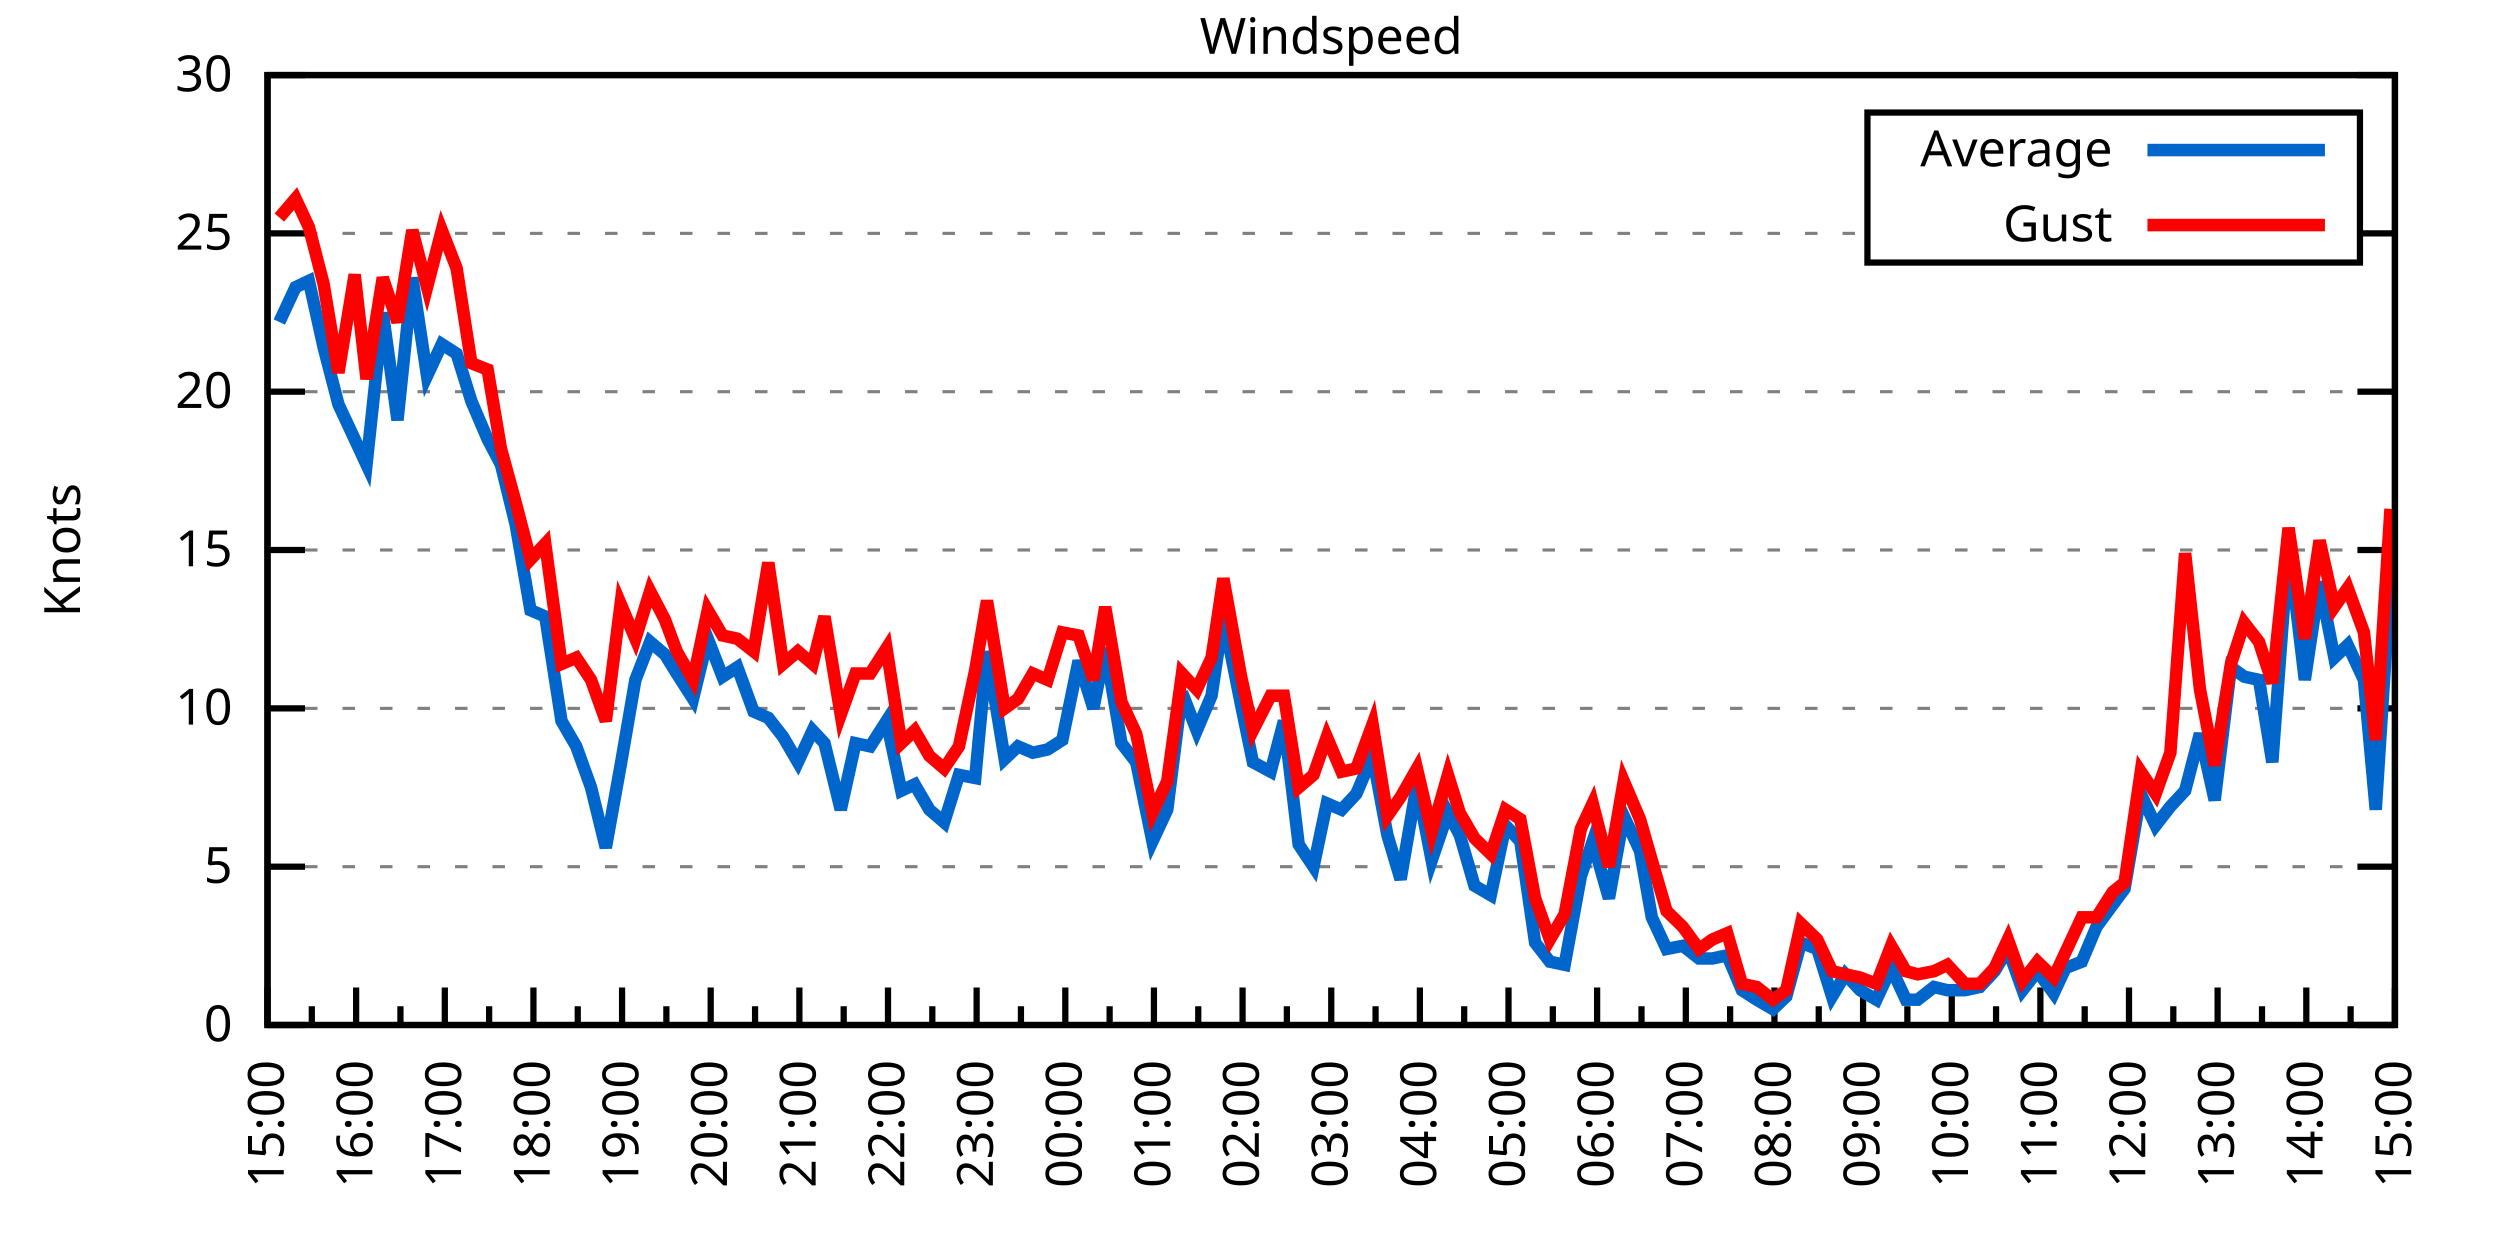
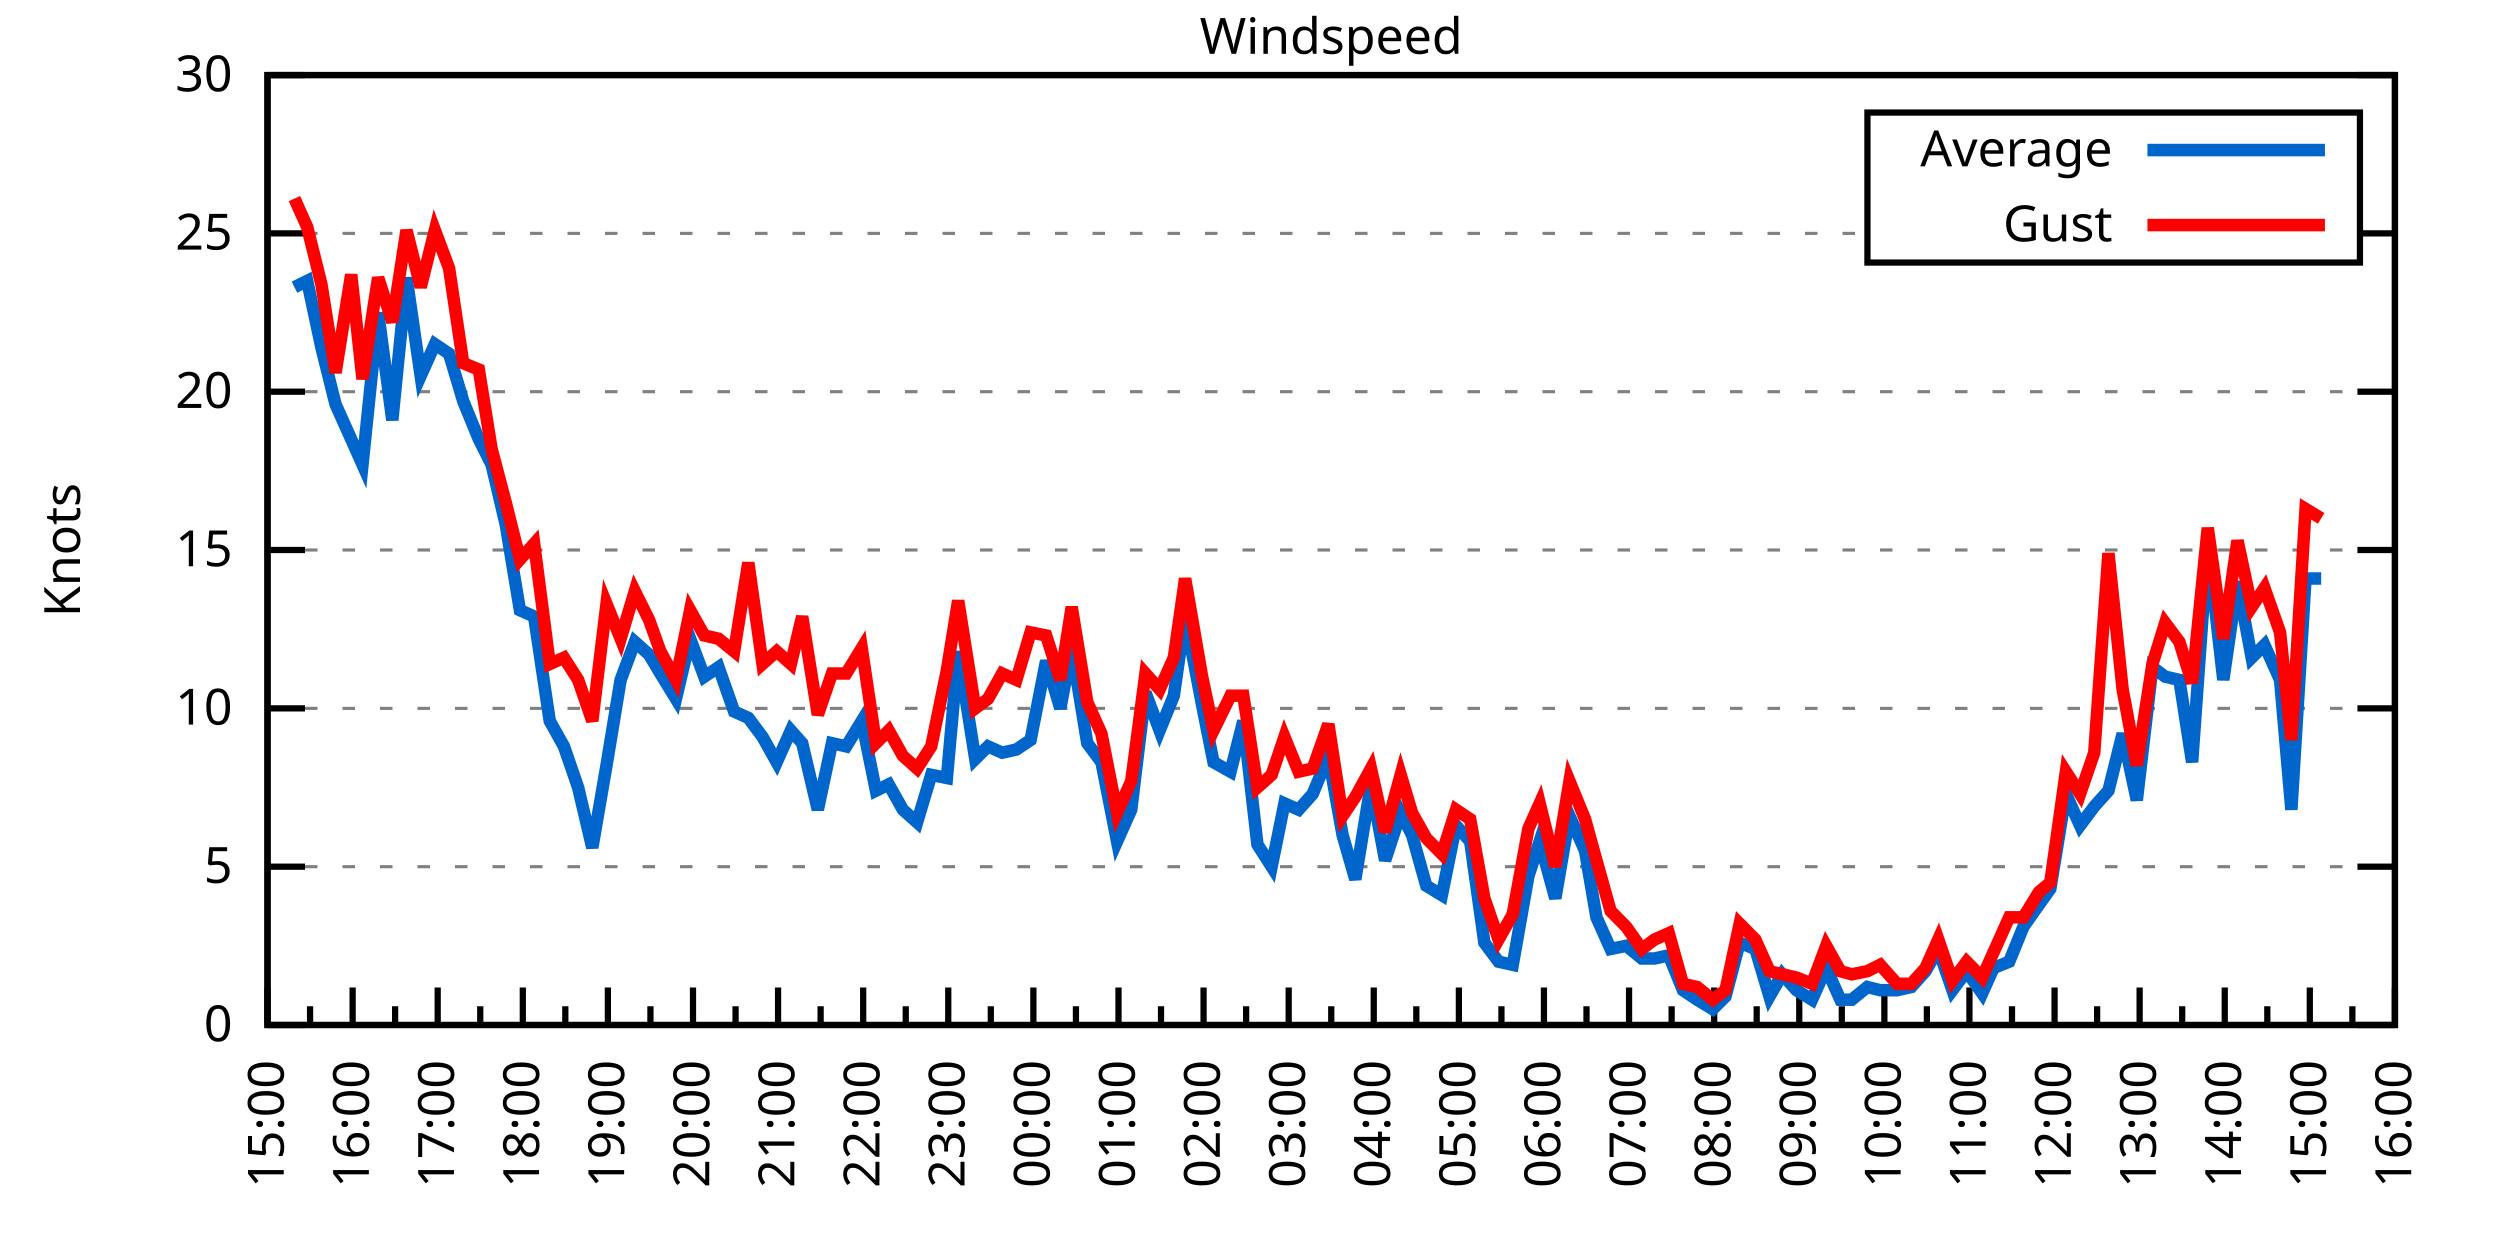
<svg xmlns="http://www.w3.org/2000/svg" xmlns:xlink="http://www.w3.org/1999/xlink" width="400" height="200" viewBox="0 0 400 200">
  <g id="gnuplot_canvas">
    <rect x="0" y="0" width="400" height="200" fill="none" />
    <defs>
      <circle id="gpDot" r="0.5" stroke-width="0.5" stroke="currentColor" />
      <path id="gpPt0" stroke-width="0.333" stroke="currentColor" d="M-1,0 h2 M0,-1 v2" />
      <path id="gpPt1" stroke-width="0.333" stroke="currentColor" d="M-1,-1 L1,1 M1,-1 L-1,1" />
      <path id="gpPt2" stroke-width="0.333" stroke="currentColor" d="M-1,0 L1,0 M0,-1 L0,1 M-1,-1 L1,1 M-1,1 L1,-1" />
      <rect id="gpPt3" stroke-width="0.333" stroke="currentColor" x="-1" y="-1" width="2" height="2" />
      <rect id="gpPt4" stroke-width="0.333" stroke="currentColor" fill="currentColor" x="-1" y="-1" width="2" height="2" />
      <circle id="gpPt5" stroke-width="0.333" stroke="currentColor" cx="0" cy="0" r="1" />
      <use xlink:href="#gpPt5" id="gpPt6" fill="currentColor" stroke="none" />
      <path id="gpPt7" stroke-width="0.333" stroke="currentColor" d="M0,-1.33 L-1.33,0.67 L1.33,0.67 z" />
      <use xlink:href="#gpPt7" id="gpPt8" fill="currentColor" stroke="none" />
      <use xlink:href="#gpPt7" id="gpPt9" stroke="currentColor" transform="rotate(180)" />
      <use xlink:href="#gpPt9" id="gpPt10" fill="currentColor" stroke="none" />
      <use xlink:href="#gpPt3" id="gpPt11" stroke="currentColor" transform="rotate(45)" />
      <use xlink:href="#gpPt11" id="gpPt12" fill="currentColor" stroke="none" />
      <path id="gpPt13" stroke-width="0.333" stroke="currentColor" d="M0,1.330 L1.265,0.411 L0.782,-1.067 L-0.782,-1.076 L-1.265,0.411 z" />
      <use xlink:href="#gpPt13" id="gpPt14" fill="currentColor" stroke="none" />
      <filter id="textbox" filterUnits="objectBoundingBox" x="0" y="0" height="1" width="1">
        <feFlood flood-color="white" flood-opacity="1" result="bgnd" />
        <feComposite in="SourceGraphic" in2="bgnd" operator="atop" />
      </filter>
      <filter id="greybox" filterUnits="objectBoundingBox" x="0" y="0" height="1" width="1">
        <feFlood flood-color="lightgrey" flood-opacity="1" result="grey" />
        <feComposite in="SourceGraphic" in2="grey" operator="atop" />
      </filter>
    </defs>
    <g fill="none" color="white" stroke="currentColor" stroke-width="1.00" stroke-linecap="butt" stroke-linejoin="miter">
</g>
    <g fill="none" color="black" stroke="currentColor" stroke-width="1.00" stroke-linecap="butt" stroke-linejoin="miter">
      <g stroke="none" shape-rendering="crispEdges">
        <polygon fill="rgb(255, 255, 255)" points="42.80,164.00 383.18,164.00 383.18,12.02 42.80,12.02 " />
      </g>
    </g>
    <g fill="none" color="black" stroke="currentColor" stroke-width="1.00" stroke-linecap="butt" stroke-linejoin="miter">
</g>
    <g fill="none" color="black" stroke="black" stroke-width="0.50" stroke-linecap="butt" stroke-linejoin="miter">
</g>
    <g fill="none" color="gray" stroke="currentColor" stroke-width="0.50" stroke-linecap="butt" stroke-linejoin="miter">
      <path stroke="gray" stroke-dasharray="2,4" class="gridline" d="M42.80,164.00 L383.19,164.00  " />
    </g>
    <g fill="none" color="gray" stroke="gray" stroke-width="1.00" stroke-linecap="butt" stroke-linejoin="miter">
</g>
    <g fill="none" color="black" stroke="currentColor" stroke-width="1.00" stroke-linecap="butt" stroke-linejoin="miter">
      <path stroke="black" d="M42.80,164.00 L48.80,164.00 M383.19,164.00 L377.19,164.00  " />
      <g transform="translate(37.20,166.60)" stroke="none" fill="black" font-family="Sans" font-size="8.00" text-anchor="end">
        <text>
          <tspan font-family="Sans"> 0</tspan>
        </text>
      </g>
    </g>
    <g fill="none" color="black" stroke="currentColor" stroke-width="1.00" stroke-linecap="butt" stroke-linejoin="miter">
</g>
    <g fill="none" color="black" stroke="black" stroke-width="0.50" stroke-linecap="butt" stroke-linejoin="miter">
</g>
    <g fill="none" color="gray" stroke="currentColor" stroke-width="0.50" stroke-linecap="butt" stroke-linejoin="miter">
      <path stroke="gray" stroke-dasharray="2,4" class="gridline" d="M42.80,138.67 L383.19,138.67  " />
    </g>
    <g fill="none" color="gray" stroke="gray" stroke-width="1.00" stroke-linecap="butt" stroke-linejoin="miter">
</g>
    <g fill="none" color="black" stroke="currentColor" stroke-width="1.00" stroke-linecap="butt" stroke-linejoin="miter">
      <path stroke="black" d="M42.80,138.67 L48.80,138.67 M383.19,138.67 L377.19,138.67  " />
      <g transform="translate(37.20,141.27)" stroke="none" fill="black" font-family="Sans" font-size="8.00" text-anchor="end">
        <text>
          <tspan font-family="Sans"> 5</tspan>
        </text>
      </g>
    </g>
    <g fill="none" color="black" stroke="currentColor" stroke-width="1.00" stroke-linecap="butt" stroke-linejoin="miter">
</g>
    <g fill="none" color="black" stroke="black" stroke-width="0.50" stroke-linecap="butt" stroke-linejoin="miter">
</g>
    <g fill="none" color="gray" stroke="currentColor" stroke-width="0.50" stroke-linecap="butt" stroke-linejoin="miter">
      <path stroke="gray" stroke-dasharray="2,4" class="gridline" d="M42.80,113.34 L383.19,113.34  " />
    </g>
    <g fill="none" color="gray" stroke="gray" stroke-width="1.00" stroke-linecap="butt" stroke-linejoin="miter">
</g>
    <g fill="none" color="black" stroke="currentColor" stroke-width="1.00" stroke-linecap="butt" stroke-linejoin="miter">
      <path stroke="black" d="M42.80,113.34 L48.80,113.34 M383.19,113.34 L377.19,113.34  " />
      <g transform="translate(37.20,115.94)" stroke="none" fill="black" font-family="Sans" font-size="8.00" text-anchor="end">
        <text>
          <tspan font-family="Sans"> 10</tspan>
        </text>
      </g>
    </g>
    <g fill="none" color="black" stroke="currentColor" stroke-width="1.00" stroke-linecap="butt" stroke-linejoin="miter">
</g>
    <g fill="none" color="black" stroke="black" stroke-width="0.50" stroke-linecap="butt" stroke-linejoin="miter">
</g>
    <g fill="none" color="gray" stroke="currentColor" stroke-width="0.50" stroke-linecap="butt" stroke-linejoin="miter">
      <path stroke="gray" stroke-dasharray="2,4" class="gridline" d="M42.80,88.00 L383.19,88.00  " />
    </g>
    <g fill="none" color="gray" stroke="gray" stroke-width="1.00" stroke-linecap="butt" stroke-linejoin="miter">
</g>
    <g fill="none" color="black" stroke="currentColor" stroke-width="1.00" stroke-linecap="butt" stroke-linejoin="miter">
      <path stroke="black" d="M42.80,88.00 L48.80,88.00 M383.19,88.00 L377.19,88.00  " />
      <g transform="translate(37.20,90.60)" stroke="none" fill="black" font-family="Sans" font-size="8.00" text-anchor="end">
        <text>
          <tspan font-family="Sans"> 15</tspan>
        </text>
      </g>
    </g>
    <g fill="none" color="black" stroke="currentColor" stroke-width="1.00" stroke-linecap="butt" stroke-linejoin="miter">
</g>
    <g fill="none" color="black" stroke="black" stroke-width="0.50" stroke-linecap="butt" stroke-linejoin="miter">
</g>
    <g fill="none" color="gray" stroke="currentColor" stroke-width="0.50" stroke-linecap="butt" stroke-linejoin="miter">
      <path stroke="gray" stroke-dasharray="2,4" class="gridline" d="M42.80,62.67 L383.19,62.67  " />
    </g>
    <g fill="none" color="gray" stroke="gray" stroke-width="1.00" stroke-linecap="butt" stroke-linejoin="miter">
</g>
    <g fill="none" color="black" stroke="currentColor" stroke-width="1.00" stroke-linecap="butt" stroke-linejoin="miter">
      <path stroke="black" d="M42.80,62.67 L48.80,62.67 M383.19,62.67 L377.19,62.67  " />
      <g transform="translate(37.20,65.27)" stroke="none" fill="black" font-family="Sans" font-size="8.00" text-anchor="end">
        <text>
          <tspan font-family="Sans"> 20</tspan>
        </text>
      </g>
    </g>
    <g fill="none" color="black" stroke="currentColor" stroke-width="1.00" stroke-linecap="butt" stroke-linejoin="miter">
</g>
    <g fill="none" color="black" stroke="black" stroke-width="0.50" stroke-linecap="butt" stroke-linejoin="miter">
</g>
    <g fill="none" color="gray" stroke="currentColor" stroke-width="0.50" stroke-linecap="butt" stroke-linejoin="miter">
      <path stroke="gray" stroke-dasharray="2,4" class="gridline" d="M42.80,37.34 L298.79,37.34 M377.59,37.34 L383.19,37.34  " />
    </g>
    <g fill="none" color="gray" stroke="gray" stroke-width="1.00" stroke-linecap="butt" stroke-linejoin="miter">
</g>
    <g fill="none" color="black" stroke="currentColor" stroke-width="1.00" stroke-linecap="butt" stroke-linejoin="miter">
      <path stroke="black" d="M42.80,37.34 L48.80,37.34 M383.19,37.34 L377.19,37.34  " />
      <g transform="translate(37.20,39.94)" stroke="none" fill="black" font-family="Sans" font-size="8.00" text-anchor="end">
        <text>
          <tspan font-family="Sans"> 25</tspan>
        </text>
      </g>
    </g>
    <g fill="none" color="black" stroke="currentColor" stroke-width="1.00" stroke-linecap="butt" stroke-linejoin="miter">
</g>
    <g fill="none" color="black" stroke="black" stroke-width="0.50" stroke-linecap="butt" stroke-linejoin="miter">
</g>
    <g fill="none" color="gray" stroke="currentColor" stroke-width="0.50" stroke-linecap="butt" stroke-linejoin="miter">
      <path stroke="gray" stroke-dasharray="2,4" class="gridline" d="M42.80,12.01 L383.19,12.01  " />
    </g>
    <g fill="none" color="gray" stroke="gray" stroke-width="1.00" stroke-linecap="butt" stroke-linejoin="miter">
</g>
    <g fill="none" color="black" stroke="currentColor" stroke-width="1.00" stroke-linecap="butt" stroke-linejoin="miter">
      <path stroke="black" d="M42.80,12.01 L48.80,12.01 M383.19,12.01 L377.19,12.01  " />
      <g transform="translate(37.20,14.61)" stroke="none" fill="black" font-family="Sans" font-size="8.00" text-anchor="end">
        <text>
          <tspan font-family="Sans"> 30</tspan>
        </text>
      </g>
    </g>
    <g fill="none" color="black" stroke="currentColor" stroke-width="1.00" stroke-linecap="butt" stroke-linejoin="miter">
      <path stroke="black" d="M42.80,164.00 L42.80,158.00  " />
      <g transform="translate(45.40,169.60) rotate(270)" stroke="none" fill="black" font-family="Sans" font-size="8.00" text-anchor="end">
        <text>
          <tspan font-family="Sans">15:00</tspan>
        </text>
      </g>
    </g>
    <g fill="none" color="black" stroke="currentColor" stroke-width="1.00" stroke-linecap="butt" stroke-linejoin="miter">
-       <path stroke="black" d="M49.89,164.00 L49.89,161.00 M56.98,164.00 L56.98,158.00  " />
-       <g transform="translate(59.58,169.60) rotate(270)" stroke="none" fill="black" font-family="Sans" font-size="8.00" text-anchor="end">
+       <path stroke="black" d="M49.61,164.00 L49.61,161.00 M56.42,164.00 L56.42,158.00  " />
+       <g transform="translate(59.02,169.60) rotate(270)" stroke="none" fill="black" font-family="Sans" font-size="8.00" text-anchor="end">
        <text>
          <tspan font-family="Sans">16:00</tspan>
        </text>
      </g>
    </g>
    <g fill="none" color="black" stroke="currentColor" stroke-width="1.00" stroke-linecap="butt" stroke-linejoin="miter">
-       <path stroke="black" d="M64.07,164.00 L64.07,161.00 M71.17,164.00 L71.17,158.00  " />
-       <g transform="translate(73.77,169.60) rotate(270)" stroke="none" fill="black" font-family="Sans" font-size="8.00" text-anchor="end">
+       <path stroke="black" d="M63.22,164.00 L63.22,161.00 M70.03,164.00 L70.03,158.00  " />
+       <g transform="translate(72.63,169.60) rotate(270)" stroke="none" fill="black" font-family="Sans" font-size="8.00" text-anchor="end">
        <text>
          <tspan font-family="Sans">17:00</tspan>
        </text>
      </g>
    </g>
    <g fill="none" color="black" stroke="currentColor" stroke-width="1.00" stroke-linecap="butt" stroke-linejoin="miter">
-       <path stroke="black" d="M78.26,164.00 L78.26,161.00 M85.35,164.00 L85.35,158.00  " />
-       <g transform="translate(87.95,169.60) rotate(270)" stroke="none" fill="black" font-family="Sans" font-size="8.00" text-anchor="end">
+       <path stroke="black" d="M76.84,164.00 L76.84,161.00 M83.65,164.00 L83.65,158.00  " />
+       <g transform="translate(86.25,169.60) rotate(270)" stroke="none" fill="black" font-family="Sans" font-size="8.00" text-anchor="end">
        <text>
          <tspan font-family="Sans">18:00</tspan>
        </text>
      </g>
    </g>
    <g fill="none" color="black" stroke="currentColor" stroke-width="1.00" stroke-linecap="butt" stroke-linejoin="miter">
-       <path stroke="black" d="M92.44,164.00 L92.44,161.00 M99.53,164.00 L99.53,158.00  " />
-       <g transform="translate(102.13,169.60) rotate(270)" stroke="none" fill="black" font-family="Sans" font-size="8.00" text-anchor="end">
+       <path stroke="black" d="M90.45,164.00 L90.45,161.00 M97.26,164.00 L97.26,158.00  " />
+       <g transform="translate(99.86,169.60) rotate(270)" stroke="none" fill="black" font-family="Sans" font-size="8.00" text-anchor="end">
        <text>
          <tspan font-family="Sans">19:00</tspan>
        </text>
      </g>
    </g>
    <g fill="none" color="black" stroke="currentColor" stroke-width="1.00" stroke-linecap="butt" stroke-linejoin="miter">
-       <path stroke="black" d="M106.62,164.00 L106.62,161.00 M113.71,164.00 L113.71,158.00  " />
-       <g transform="translate(116.31,169.60) rotate(270)" stroke="none" fill="black" font-family="Sans" font-size="8.00" text-anchor="end">
+       <path stroke="black" d="M104.07,164.00 L104.07,161.00 M110.88,164.00 L110.88,158.00  " />
+       <g transform="translate(113.48,169.60) rotate(270)" stroke="none" fill="black" font-family="Sans" font-size="8.00" text-anchor="end">
        <text>
          <tspan font-family="Sans">20:00</tspan>
        </text>
      </g>
    </g>
    <g fill="none" color="black" stroke="currentColor" stroke-width="1.00" stroke-linecap="butt" stroke-linejoin="miter">
-       <path stroke="black" d="M120.81,164.00 L120.81,161.00 M127.90,164.00 L127.90,158.00  " />
-       <g transform="translate(130.50,169.60) rotate(270)" stroke="none" fill="black" font-family="Sans" font-size="8.00" text-anchor="end">
+       <path stroke="black" d="M117.69,164.00 L117.69,161.00 M124.49,164.00 L124.49,158.00  " />
+       <g transform="translate(127.09,169.60) rotate(270)" stroke="none" fill="black" font-family="Sans" font-size="8.00" text-anchor="end">
        <text>
          <tspan font-family="Sans">21:00</tspan>
        </text>
      </g>
    </g>
    <g fill="none" color="black" stroke="currentColor" stroke-width="1.00" stroke-linecap="butt" stroke-linejoin="miter">
-       <path stroke="black" d="M134.99,164.00 L134.99,161.00 M142.08,164.00 L142.08,158.00  " />
-       <g transform="translate(144.68,169.60) rotate(270)" stroke="none" fill="black" font-family="Sans" font-size="8.00" text-anchor="end">
+       <path stroke="black" d="M131.30,164.00 L131.30,161.00 M138.11,164.00 L138.11,158.00  " />
+       <g transform="translate(140.71,169.60) rotate(270)" stroke="none" fill="black" font-family="Sans" font-size="8.00" text-anchor="end">
        <text>
          <tspan font-family="Sans">22:00</tspan>
        </text>
      </g>
    </g>
    <g fill="none" color="black" stroke="currentColor" stroke-width="1.00" stroke-linecap="butt" stroke-linejoin="miter">
-       <path stroke="black" d="M149.17,164.00 L149.17,161.00 M156.26,164.00 L156.26,158.00  " />
-       <g transform="translate(158.86,169.60) rotate(270)" stroke="none" fill="black" font-family="Sans" font-size="8.00" text-anchor="end">
+       <path stroke="black" d="M144.92,164.00 L144.92,161.00 M151.72,164.00 L151.72,158.00  " />
+       <g transform="translate(154.32,169.60) rotate(270)" stroke="none" fill="black" font-family="Sans" font-size="8.00" text-anchor="end">
        <text>
          <tspan font-family="Sans">23:00</tspan>
        </text>
      </g>
    </g>
    <g fill="none" color="black" stroke="currentColor" stroke-width="1.00" stroke-linecap="butt" stroke-linejoin="miter">
-       <path stroke="black" d="M163.35,164.00 L163.35,161.00 M170.45,164.00 L170.45,158.00  " />
-       <g transform="translate(173.05,169.60) rotate(270)" stroke="none" fill="black" font-family="Sans" font-size="8.00" text-anchor="end">
+       <path stroke="black" d="M158.53,164.00 L158.53,161.00 M165.34,164.00 L165.34,158.00  " />
+       <g transform="translate(167.94,169.60) rotate(270)" stroke="none" fill="black" font-family="Sans" font-size="8.00" text-anchor="end">
        <text>
          <tspan font-family="Sans">00:00</tspan>
        </text>
      </g>
    </g>
    <g fill="none" color="black" stroke="currentColor" stroke-width="1.00" stroke-linecap="butt" stroke-linejoin="miter">
-       <path stroke="black" d="M177.54,164.00 L177.54,161.00 M184.63,164.00 L184.63,158.00  " />
-       <g transform="translate(187.23,169.60) rotate(270)" stroke="none" fill="black" font-family="Sans" font-size="8.00" text-anchor="end">
+       <path stroke="black" d="M172.15,164.00 L172.15,161.00 M178.96,164.00 L178.96,158.00  " />
+       <g transform="translate(181.56,169.60) rotate(270)" stroke="none" fill="black" font-family="Sans" font-size="8.00" text-anchor="end">
        <text>
          <tspan font-family="Sans">01:00</tspan>
        </text>
      </g>
    </g>
    <g fill="none" color="black" stroke="currentColor" stroke-width="1.00" stroke-linecap="butt" stroke-linejoin="miter">
-       <path stroke="black" d="M191.72,164.00 L191.72,161.00 M198.81,164.00 L198.81,158.00  " />
-       <g transform="translate(201.41,169.60) rotate(270)" stroke="none" fill="black" font-family="Sans" font-size="8.00" text-anchor="end">
+       <path stroke="black" d="M185.76,164.00 L185.76,161.00 M192.57,164.00 L192.57,158.00  " />
+       <g transform="translate(195.17,169.60) rotate(270)" stroke="none" fill="black" font-family="Sans" font-size="8.00" text-anchor="end">
        <text>
          <tspan font-family="Sans">02:00</tspan>
        </text>
      </g>
    </g>
    <g fill="none" color="black" stroke="currentColor" stroke-width="1.00" stroke-linecap="butt" stroke-linejoin="miter">
-       <path stroke="black" d="M205.90,164.00 L205.90,161.00 M213.00,164.00 L213.00,158.00  " />
-       <g transform="translate(215.60,169.60) rotate(270)" stroke="none" fill="black" font-family="Sans" font-size="8.00" text-anchor="end">
+       <path stroke="black" d="M199.38,164.00 L199.38,161.00 M206.19,164.00 L206.19,158.00  " />
+       <g transform="translate(208.79,169.60) rotate(270)" stroke="none" fill="black" font-family="Sans" font-size="8.00" text-anchor="end">
        <text>
          <tspan font-family="Sans">03:00</tspan>
        </text>
      </g>
    </g>
    <g fill="none" color="black" stroke="currentColor" stroke-width="1.00" stroke-linecap="butt" stroke-linejoin="miter">
-       <path stroke="black" d="M220.09,164.00 L220.09,161.00 M227.18,164.00 L227.18,158.00  " />
-       <g transform="translate(229.78,169.60) rotate(270)" stroke="none" fill="black" font-family="Sans" font-size="8.00" text-anchor="end">
+       <path stroke="black" d="M213.00,164.00 L213.00,161.00 M219.80,164.00 L219.80,158.00  " />
+       <g transform="translate(222.40,169.60) rotate(270)" stroke="none" fill="black" font-family="Sans" font-size="8.00" text-anchor="end">
        <text>
          <tspan font-family="Sans">04:00</tspan>
        </text>
      </g>
    </g>
    <g fill="none" color="black" stroke="currentColor" stroke-width="1.00" stroke-linecap="butt" stroke-linejoin="miter">
-       <path stroke="black" d="M234.27,164.00 L234.27,161.00 M241.36,164.00 L241.36,158.00  " />
-       <g transform="translate(243.96,169.60) rotate(270)" stroke="none" fill="black" font-family="Sans" font-size="8.00" text-anchor="end">
+       <path stroke="black" d="M226.61,164.00 L226.61,161.00 M233.42,164.00 L233.42,158.00  " />
+       <g transform="translate(236.02,169.60) rotate(270)" stroke="none" fill="black" font-family="Sans" font-size="8.00" text-anchor="end">
        <text>
          <tspan font-family="Sans">05:00</tspan>
        </text>
      </g>
    </g>
    <g fill="none" color="black" stroke="currentColor" stroke-width="1.00" stroke-linecap="butt" stroke-linejoin="miter">
-       <path stroke="black" d="M248.45,164.00 L248.45,161.00 M255.54,164.00 L255.54,158.00  " />
-       <g transform="translate(258.14,169.60) rotate(270)" stroke="none" fill="black" font-family="Sans" font-size="8.00" text-anchor="end">
+       <path stroke="black" d="M240.23,164.00 L240.23,161.00 M247.03,164.00 L247.03,158.00  " />
+       <g transform="translate(249.63,169.60) rotate(270)" stroke="none" fill="black" font-family="Sans" font-size="8.00" text-anchor="end">
        <text>
          <tspan font-family="Sans">06:00</tspan>
        </text>
      </g>
    </g>
    <g fill="none" color="black" stroke="currentColor" stroke-width="1.00" stroke-linecap="butt" stroke-linejoin="miter">
-       <path stroke="black" d="M262.64,164.00 L262.64,161.00 M269.73,164.00 L269.73,158.00  " />
-       <g transform="translate(272.33,169.60) rotate(270)" stroke="none" fill="black" font-family="Sans" font-size="8.00" text-anchor="end">
+       <path stroke="black" d="M253.84,164.00 L253.84,161.00 M260.65,164.00 L260.65,158.00  " />
+       <g transform="translate(263.25,169.60) rotate(270)" stroke="none" fill="black" font-family="Sans" font-size="8.00" text-anchor="end">
        <text>
          <tspan font-family="Sans">07:00</tspan>
        </text>
      </g>
    </g>
    <g fill="none" color="black" stroke="currentColor" stroke-width="1.00" stroke-linecap="butt" stroke-linejoin="miter">
-       <path stroke="black" d="M276.82,164.00 L276.82,161.00 M283.91,164.00 L283.91,158.00  " />
-       <g transform="translate(286.51,169.60) rotate(270)" stroke="none" fill="black" font-family="Sans" font-size="8.00" text-anchor="end">
+       <path stroke="black" d="M267.46,164.00 L267.46,161.00 M274.27,164.00 L274.27,158.00  " />
+       <g transform="translate(276.87,169.60) rotate(270)" stroke="none" fill="black" font-family="Sans" font-size="8.00" text-anchor="end">
        <text>
          <tspan font-family="Sans">08:00</tspan>
        </text>
      </g>
    </g>
    <g fill="none" color="black" stroke="currentColor" stroke-width="1.00" stroke-linecap="butt" stroke-linejoin="miter">
-       <path stroke="black" d="M291.00,164.00 L291.00,161.00 M298.09,164.00 L298.09,158.00  " />
-       <g transform="translate(300.69,169.60) rotate(270)" stroke="none" fill="black" font-family="Sans" font-size="8.00" text-anchor="end">
+       <path stroke="black" d="M281.07,164.00 L281.07,161.00 M287.88,164.00 L287.88,158.00  " />
+       <g transform="translate(290.48,169.60) rotate(270)" stroke="none" fill="black" font-family="Sans" font-size="8.00" text-anchor="end">
        <text>
          <tspan font-family="Sans">09:00</tspan>
        </text>
      </g>
    </g>
    <g fill="none" color="black" stroke="currentColor" stroke-width="1.00" stroke-linecap="butt" stroke-linejoin="miter">
-       <path stroke="black" d="M305.18,164.00 L305.18,161.00 M312.28,164.00 L312.28,158.00  " />
-       <g transform="translate(314.88,169.60) rotate(270)" stroke="none" fill="black" font-family="Sans" font-size="8.00" text-anchor="end">
+       <path stroke="black" d="M294.69,164.00 L294.69,161.00 M301.50,164.00 L301.50,158.00  " />
+       <g transform="translate(304.10,169.60) rotate(270)" stroke="none" fill="black" font-family="Sans" font-size="8.00" text-anchor="end">
        <text>
          <tspan font-family="Sans">10:00</tspan>
        </text>
      </g>
    </g>
    <g fill="none" color="black" stroke="currentColor" stroke-width="1.00" stroke-linecap="butt" stroke-linejoin="miter">
-       <path stroke="black" d="M319.37,164.00 L319.37,161.00 M326.46,164.00 L326.46,158.00  " />
-       <g transform="translate(329.06,169.60) rotate(270)" stroke="none" fill="black" font-family="Sans" font-size="8.00" text-anchor="end">
+       <path stroke="black" d="M308.30,164.00 L308.30,161.00 M315.11,164.00 L315.11,158.00  " />
+       <g transform="translate(317.71,169.60) rotate(270)" stroke="none" fill="black" font-family="Sans" font-size="8.00" text-anchor="end">
        <text>
          <tspan font-family="Sans">11:00</tspan>
        </text>
      </g>
    </g>
    <g fill="none" color="black" stroke="currentColor" stroke-width="1.00" stroke-linecap="butt" stroke-linejoin="miter">
-       <path stroke="black" d="M333.55,164.00 L333.55,161.00 M340.64,164.00 L340.64,158.00  " />
-       <g transform="translate(343.24,169.60) rotate(270)" stroke="none" fill="black" font-family="Sans" font-size="8.00" text-anchor="end">
+       <path stroke="black" d="M321.92,164.00 L321.92,161.00 M328.73,164.00 L328.73,158.00  " />
+       <g transform="translate(331.33,169.60) rotate(270)" stroke="none" fill="black" font-family="Sans" font-size="8.00" text-anchor="end">
        <text>
          <tspan font-family="Sans">12:00</tspan>
        </text>
      </g>
    </g>
    <g fill="none" color="black" stroke="currentColor" stroke-width="1.00" stroke-linecap="butt" stroke-linejoin="miter">
-       <path stroke="black" d="M347.73,164.00 L347.73,161.00 M354.82,164.00 L354.82,158.00  " />
-       <g transform="translate(357.42,169.60) rotate(270)" stroke="none" fill="black" font-family="Sans" font-size="8.00" text-anchor="end">
+       <path stroke="black" d="M335.54,164.00 L335.54,161.00 M342.34,164.00 L342.34,158.00  " />
+       <g transform="translate(344.94,169.60) rotate(270)" stroke="none" fill="black" font-family="Sans" font-size="8.00" text-anchor="end">
        <text>
          <tspan font-family="Sans">13:00</tspan>
        </text>
      </g>
    </g>
    <g fill="none" color="black" stroke="currentColor" stroke-width="1.00" stroke-linecap="butt" stroke-linejoin="miter">
-       <path stroke="black" d="M361.92,164.00 L361.92,161.00 M369.01,164.00 L369.01,158.00  " />
-       <g transform="translate(371.61,169.60) rotate(270)" stroke="none" fill="black" font-family="Sans" font-size="8.00" text-anchor="end">
+       <path stroke="black" d="M349.15,164.00 L349.15,161.00 M355.96,164.00 L355.96,158.00  " />
+       <g transform="translate(358.56,169.60) rotate(270)" stroke="none" fill="black" font-family="Sans" font-size="8.00" text-anchor="end">
        <text>
          <tspan font-family="Sans">14:00</tspan>
        </text>
      </g>
    </g>
    <g fill="none" color="black" stroke="currentColor" stroke-width="1.00" stroke-linecap="butt" stroke-linejoin="miter">
-       <path stroke="black" d="M376.10,164.00 L376.10,161.00 M383.19,164.00 L383.19,158.00  " />
+       <path stroke="black" d="M362.77,164.00 L362.77,161.00 M369.57,164.00 L369.57,158.00  " />
+       <g transform="translate(372.17,169.60) rotate(270)" stroke="none" fill="black" font-family="Sans" font-size="8.00" text-anchor="end">
+         <text>
+           <tspan font-family="Sans">15:00</tspan>
+         </text>
+       </g>
+     </g>
+     <g fill="none" color="black" stroke="currentColor" stroke-width="1.00" stroke-linecap="butt" stroke-linejoin="miter">
+       <path stroke="black" d="M376.38,164.00 L376.38,161.00 M383.19,164.00 L383.19,158.00  " />
      <g transform="translate(385.79,169.60) rotate(270)" stroke="none" fill="black" font-family="Sans" font-size="8.00" text-anchor="end">
        <text>
-           <tspan font-family="Sans">15:00</tspan>
+           <tspan font-family="Sans">16:00</tspan>
        </text>
      </g>
    </g>
    <g fill="none" color="black" stroke="currentColor" stroke-width="1.00" stroke-linecap="butt" stroke-linejoin="miter">
</g>
    <g fill="none" color="black" stroke="currentColor" stroke-width="1.00" stroke-linecap="butt" stroke-linejoin="miter">
      <path stroke="black" d="M42.80,12.01 L42.80,164.00 L383.19,164.00 L383.19,12.01 L42.80,12.01 Z  " />
    </g>
    <g fill="none" color="black" stroke="currentColor" stroke-width="1.00" stroke-linecap="butt" stroke-linejoin="miter">
      <g transform="translate(12.80,88.01) rotate(270)" stroke="none" fill="black" font-family="Sans" font-size="8.00" text-anchor="middle">
        <text>
          <tspan font-family="Sans">Knots</tspan>
        </text>
      </g>
    </g>
    <g fill="none" color="black" stroke="currentColor" stroke-width="1.00" stroke-linecap="butt" stroke-linejoin="miter">
</g>
    <g fill="none" color="black" stroke="currentColor" stroke-width="1.00" stroke-linecap="butt" stroke-linejoin="miter">
      <path stroke="black" d="M298.79,42.01 L298.79,18.01 L377.59,18.01 L377.59,42.01 L298.79,42.01 Z  " />
    </g>
    <g id="Windspeed_plot_1">
      <g fill="none" color="white" stroke="black" stroke-width="2.00" stroke-linecap="butt" stroke-linejoin="miter">
</g>
      <g fill="none" color="black" stroke="currentColor" stroke-width="2.00" stroke-linecap="butt" stroke-linejoin="miter">
        <g transform="translate(337.99,26.61)" stroke="none" fill="black" font-family="Sans" font-size="8.00" text-anchor="end">
          <text>
            <tspan font-family="Sans">Average</tspan>
          </text>
        </g>
      </g>
      <g fill="none" color="black" stroke="currentColor" stroke-width="2.00" stroke-linecap="butt" stroke-linejoin="miter">
-         <path stroke="rgb(  0, 102, 204)" d="M343.59,24.01 L371.99,24.01 M44.69,51.53 L47.29,45.95 L49.42,44.94 L51.78,55.58 L54.15,64.70 L56.75,70.27   L58.64,74.33 L61.24,50.01 L63.60,67.23 L65.97,44.43 L68.33,60.14 L70.69,55.07 L73.06,56.59 L75.42,64.19   L78.02,70.27 L80.15,74.33 L82.51,83.95 L84.88,97.63 L87.24,98.64 L89.84,115.36 L92.20,119.42 L94.57,126.00   L96.93,135.63 L99.30,122.46 L101.66,108.78 L104.02,102.70 L106.39,104.72 L108.28,107.76 L110.88,111.82 L113.24,102.19   L115.61,108.27 L117.97,106.75 L120.57,113.84 L122.93,114.86 L125.30,117.90 L127.66,121.95 L130.02,116.88 L131.92,118.91   L134.52,129.55 L136.88,118.91 L139.24,119.42 L141.84,115.36 L144.21,126.51 L146.34,125.50 L148.70,129.55 L151.06,131.58   L153.43,123.98 L156.03,124.48 L157.92,104.22 L160.75,121.44 L162.88,119.42 L165.25,120.43 L167.61,119.92 L169.97,118.40   L172.57,105.74 L174.94,113.34 L176.83,103.71 L179.43,118.91 L181.79,121.95 L184.39,134.62 L186.76,129.55 L189.12,110.80   L191.48,116.88 L193.85,111.31 L195.74,98.64 L198.58,112.83 L200.47,121.95 L203.30,123.47 L205.43,115.36 L207.79,135.12   L210.16,138.67 L212.29,128.54 L214.65,129.55 L217.01,127.02 L219.61,120.94 L221.98,133.60 L224.10,140.69 L226.71,125.50   L229.07,137.66 L231.67,130.06 L233.56,133.60 L235.92,141.71 L238.52,143.23 L240.89,132.08 L243.25,134.62 L245.62,150.83   L247.98,153.87 L250.34,154.37 L252.94,140.19 L254.83,134.62 L257.43,143.73 L259.80,130.56 L262.40,136.14 L264.29,146.77   L266.65,151.84 L269.25,151.33 L271.85,153.36 L273.98,153.36 L276.35,152.85 L278.71,158.43 L281.07,159.95 L283.67,161.47   L285.80,159.44 L288.16,150.83 L290.76,151.84 L293.13,159.44 L295.26,155.89 L297.62,158.43 L300.22,159.95 L302.58,154.88   L304.95,159.95 L306.84,159.95 L309.44,157.92 L311.57,158.43 L314.40,158.43 L316.77,157.92 L319.13,155.39 L321.26,151.84   L323.62,158.43 L325.99,155.39 L328.59,158.93 L330.48,154.88 L333.08,153.87 L335.44,148.29 L338.04,144.75 L339.93,142.21   L342.53,127.02 L344.90,132.08 L347.26,129.04 L349.62,126.51 L351.99,117.39 L354.35,128.03 L356.95,106.75 L359.08,108.27   L361.44,108.78 L363.57,121.95 L366.17,86.99 L368.77,108.78 L371.13,93.07 L373.50,105.23 L375.63,103.20 L378.23,108.78   L380.12,129.55 L382.48,92.56  " />
+         <path stroke="rgb(  0, 102, 204)" d="M343.59,24.01 L371.99,24.01 M47.11,45.95 L49.15,44.94 L51.42,55.58 L53.69,64.70 L56.19,70.27 L58.00,74.33   L60.50,50.01 L62.77,67.23 L65.04,44.43 L67.31,60.14 L69.58,55.07 L71.85,56.59 L74.12,64.19 L76.61,70.27   L78.65,74.33 L80.92,83.95 L83.19,97.63 L85.46,98.64 L87.96,115.36 L90.23,119.42 L92.50,126.00 L94.77,135.63   L97.04,122.46 L99.30,108.78 L101.57,102.70 L103.84,104.72 L105.66,107.76 L108.15,111.82 L110.42,102.19 L112.69,108.27   L114.96,106.75 L117.46,113.84 L119.73,114.86 L122.00,117.90 L124.27,121.95 L126.54,116.88 L128.35,118.91 L130.85,129.55   L133.12,118.91 L135.39,119.42 L137.88,115.36 L140.15,126.51 L142.19,125.50 L144.46,129.55 L146.73,131.58 L149.00,123.98   L151.50,124.48 L153.31,104.22 L156.04,121.44 L158.08,119.42 L160.35,120.43 L162.62,119.92 L164.89,118.40 L167.38,105.74   L169.65,113.34 L171.47,103.71 L173.96,118.91 L176.23,121.95 L178.73,134.62 L181.00,129.55 L183.27,110.80 L185.54,116.88   L187.81,111.31 L189.62,98.64 L192.34,112.83 L194.16,121.95 L196.88,123.47 L198.93,115.36 L201.19,135.12 L203.46,138.67   L205.51,128.54 L207.78,129.55 L210.04,127.02 L212.54,120.94 L214.81,133.60 L216.85,140.69 L219.35,125.50 L221.62,137.66   L224.11,130.06 L225.93,133.60 L228.20,141.71 L230.70,143.23 L232.96,132.08 L235.23,134.62 L237.50,150.83 L239.77,153.87   L242.04,154.37 L244.54,140.19 L246.35,134.62 L248.85,143.73 L251.12,130.56 L253.61,136.14 L255.43,146.77 L257.70,151.84   L260.20,151.33 L262.69,153.36 L264.73,153.36 L267.00,152.85 L269.27,158.43 L271.54,159.95 L274.04,161.47 L276.08,159.44   L278.35,150.83 L280.85,151.84 L283.12,159.44 L285.16,155.89 L287.43,158.43 L289.92,159.95 L292.19,154.88 L294.46,159.95   L296.28,159.95 L298.77,157.92 L300.82,158.43 L303.54,158.43 L305.81,157.92 L308.08,155.39 L310.12,151.84 L312.39,158.43   L314.66,155.39 L317.15,158.93 L318.97,154.88 L321.47,153.87 L323.74,148.29 L326.23,144.75 L328.05,142.21 L330.54,127.02   L332.81,132.08 L335.08,129.04 L337.35,126.51 L339.62,117.39 L341.89,128.03 L344.39,106.75 L346.43,108.27 L348.70,108.78   L350.74,121.95 L353.24,86.99 L355.73,108.78 L358.00,93.07 L360.27,105.23 L362.31,103.20 L364.81,108.78 L366.62,129.55   L368.89,92.56 L371.39,92.56  " />
      </g>
    </g>
    <g id="Windspeed_plot_2">
      <g fill="none" color="black" stroke="currentColor" stroke-width="2.00" stroke-linecap="butt" stroke-linejoin="miter">
        <g transform="translate(337.99,38.61)" stroke="none" fill="black" font-family="Sans" font-size="8.00" text-anchor="end">
          <text>
            <tspan font-family="Sans">Gust</tspan>
          </text>
        </g>
      </g>
      <g fill="none" color="black" stroke="currentColor" stroke-width="2.00" stroke-linecap="butt" stroke-linejoin="miter">
-         <path stroke="rgb(255,   0,   0)" d="M343.59,36.01 L371.99,36.01 M44.69,34.81 L47.29,31.77 L49.42,36.33 L51.78,45.45 L54.15,59.63 L56.75,43.93   L58.64,60.65 L61.24,44.43 L63.60,51.53 L65.97,36.84 L68.33,45.95 L70.69,36.84 L73.06,42.91 L75.42,58.11   L78.02,59.13 L80.15,71.79 L82.51,80.41 L84.88,89.52 L87.24,86.99 L89.84,106.24 L92.20,105.23 L94.57,108.78   L96.93,115.36 L99.30,96.62 L101.66,102.19 L104.02,94.59 L106.39,99.15 L108.28,104.22 L110.88,108.78 L113.24,97.63   L115.61,101.68 L117.97,102.19 L120.57,104.22 L122.93,90.03 L125.30,106.24 L127.66,104.22 L130.02,106.24 L131.92,98.64   L134.52,114.35 L136.88,107.76 L139.24,107.76 L141.84,103.71 L144.21,118.91 L146.34,116.88 L148.70,120.94 L151.06,122.96   L153.43,119.42 L156.03,107.26 L157.92,96.11 L160.75,113.34 L162.88,111.82 L165.25,107.76 L167.61,108.78 L169.97,101.18   L172.57,101.68 L174.94,108.78 L176.83,97.12 L179.43,112.32 L181.79,117.39 L184.39,130.06 L186.76,124.99 L189.12,107.76   L191.48,110.30 L193.85,105.23 L195.74,92.56 L198.58,108.27 L200.47,116.88 L203.30,111.31 L205.43,111.31 L207.79,126.00   L210.16,123.98 L212.29,117.90 L214.65,123.47 L217.01,122.96 L219.61,115.87 L221.98,130.56 L224.10,127.52 L226.71,122.96   L229.07,133.10 L231.67,123.98 L233.56,130.06 L235.92,134.11 L238.52,136.64 L240.89,129.55 L243.25,131.07 L245.62,143.73   L247.98,150.32 L250.34,146.27 L252.94,132.59 L254.83,128.54 L257.43,138.67 L259.80,124.99 L262.40,131.07 L264.29,137.66   L266.65,145.76 L269.25,148.29 L271.85,151.84 L273.98,150.32 L276.35,149.31 L278.71,157.41 L281.07,157.92 L283.67,159.95   L285.80,158.43 L288.16,147.79 L290.76,150.32 L293.13,155.39 L295.26,155.89 L297.62,156.40 L300.22,157.41 L302.58,151.33   L304.95,155.39 L306.84,155.89 L309.44,155.39 L311.57,154.37 L314.40,157.41 L316.77,157.41 L319.13,154.88 L321.26,150.32   L323.62,156.91 L325.99,153.87 L328.59,156.40 L330.48,152.35 L333.08,146.77 L335.44,146.77 L338.04,142.72 L339.93,141.20   L342.53,123.47 L344.90,127.02 L347.26,120.43 L349.62,88.51 L351.99,110.30 L354.35,122.46 L356.95,106.24 L359.08,99.66   L361.44,102.70 L363.57,109.28 L366.17,84.46 L368.77,102.19 L371.13,86.49 L373.50,97.12 L375.63,94.08 L378.23,101.18   L380.12,118.40 L382.48,81.42  " />
+         <path stroke="rgb(255,   0,   0)" d="M343.59,36.01 L371.99,36.01 M47.11,31.77 L49.15,36.33 L51.42,45.45 L53.69,59.63 L56.19,43.93 L58.00,60.65   L60.50,44.43 L62.77,51.53 L65.04,36.84 L67.31,45.95 L69.58,36.84 L71.85,42.91 L74.12,58.11 L76.61,59.13   L78.65,71.79 L80.92,80.41 L83.19,89.52 L85.46,86.99 L87.96,106.24 L90.23,105.23 L92.50,108.78 L94.77,115.36   L97.04,96.62 L99.30,102.19 L101.57,94.59 L103.84,99.15 L105.66,104.22 L108.15,108.78 L110.42,97.63 L112.69,101.68   L114.96,102.19 L117.46,104.22 L119.73,90.03 L122.00,106.24 L124.27,104.22 L126.54,106.24 L128.35,98.64 L130.85,114.35   L133.12,107.76 L135.39,107.76 L137.88,103.71 L140.15,118.91 L142.19,116.88 L144.46,120.94 L146.73,122.96 L149.00,119.42   L151.50,107.26 L153.31,96.11 L156.04,113.34 L158.08,111.82 L160.35,107.76 L162.62,108.78 L164.89,101.18 L167.38,101.68   L169.65,108.78 L171.47,97.12 L173.96,112.32 L176.23,117.39 L178.73,130.06 L181.00,124.99 L183.27,107.76 L185.54,110.30   L187.81,105.23 L189.62,92.56 L192.34,108.27 L194.16,116.88 L196.88,111.31 L198.93,111.31 L201.19,126.00 L203.46,123.98   L205.51,117.90 L207.78,123.47 L210.04,122.96 L212.54,115.87 L214.81,130.56 L216.85,127.52 L219.35,122.96 L221.62,133.10   L224.11,123.98 L225.93,130.06 L228.20,134.11 L230.70,136.64 L232.96,129.55 L235.23,131.07 L237.50,143.73 L239.77,150.32   L242.04,146.27 L244.54,132.59 L246.35,128.54 L248.85,138.67 L251.12,124.99 L253.61,131.07 L255.43,137.66 L257.70,145.76   L260.20,148.29 L262.69,151.84 L264.73,150.32 L267.00,149.31 L269.27,157.41 L271.54,157.92 L274.04,159.95 L276.08,158.43   L278.35,147.79 L280.85,150.32 L283.12,155.39 L285.16,155.89 L287.43,156.40 L289.92,157.41 L292.19,151.33 L294.46,155.39   L296.28,155.89 L298.77,155.39 L300.82,154.37 L303.54,157.41 L305.81,157.41 L308.08,154.88 L310.12,150.32 L312.39,156.91   L314.66,153.87 L317.15,156.40 L318.97,152.35 L321.47,146.77 L323.74,146.77 L326.23,142.72 L328.05,141.20 L330.54,123.47   L332.81,127.02 L335.08,120.43 L337.35,88.51 L339.62,110.30 L341.89,122.46 L344.39,106.24 L346.43,99.66 L348.70,102.70   L350.74,109.28 L353.24,84.46 L355.73,102.19 L358.00,86.49 L360.27,97.12 L362.31,94.08 L364.81,101.18 L366.62,118.40   L368.89,81.42 L371.39,82.94  " />
      </g>
    </g>
    <g fill="none" color="black" stroke="currentColor" stroke-width="2.00" stroke-linecap="butt" stroke-linejoin="miter">
</g>
    <g fill="none" color="black" stroke="black" stroke-width="1.00" stroke-linecap="butt" stroke-linejoin="miter">
</g>
    <g fill="none" color="black" stroke="currentColor" stroke-width="1.00" stroke-linecap="butt" stroke-linejoin="miter">
      <path stroke="black" d="M42.80,12.01 L42.80,164.00 L383.19,164.00 L383.19,12.01 L42.80,12.01 Z  " />
    </g>
    <g fill="none" color="black" stroke="currentColor" stroke-width="1.00" stroke-linecap="butt" stroke-linejoin="miter">
      <g transform="translate(212.99,8.61)" stroke="none" fill="black" font-family="Sans" font-size="8.00" text-anchor="middle">
        <text>
          <tspan font-family="Sans">Windspeed</tspan>
        </text>
      </g>
    </g>
    <g fill="none" color="black" stroke="currentColor" stroke-width="1.00" stroke-linecap="butt" stroke-linejoin="miter">
</g>
  </g>
</svg>
